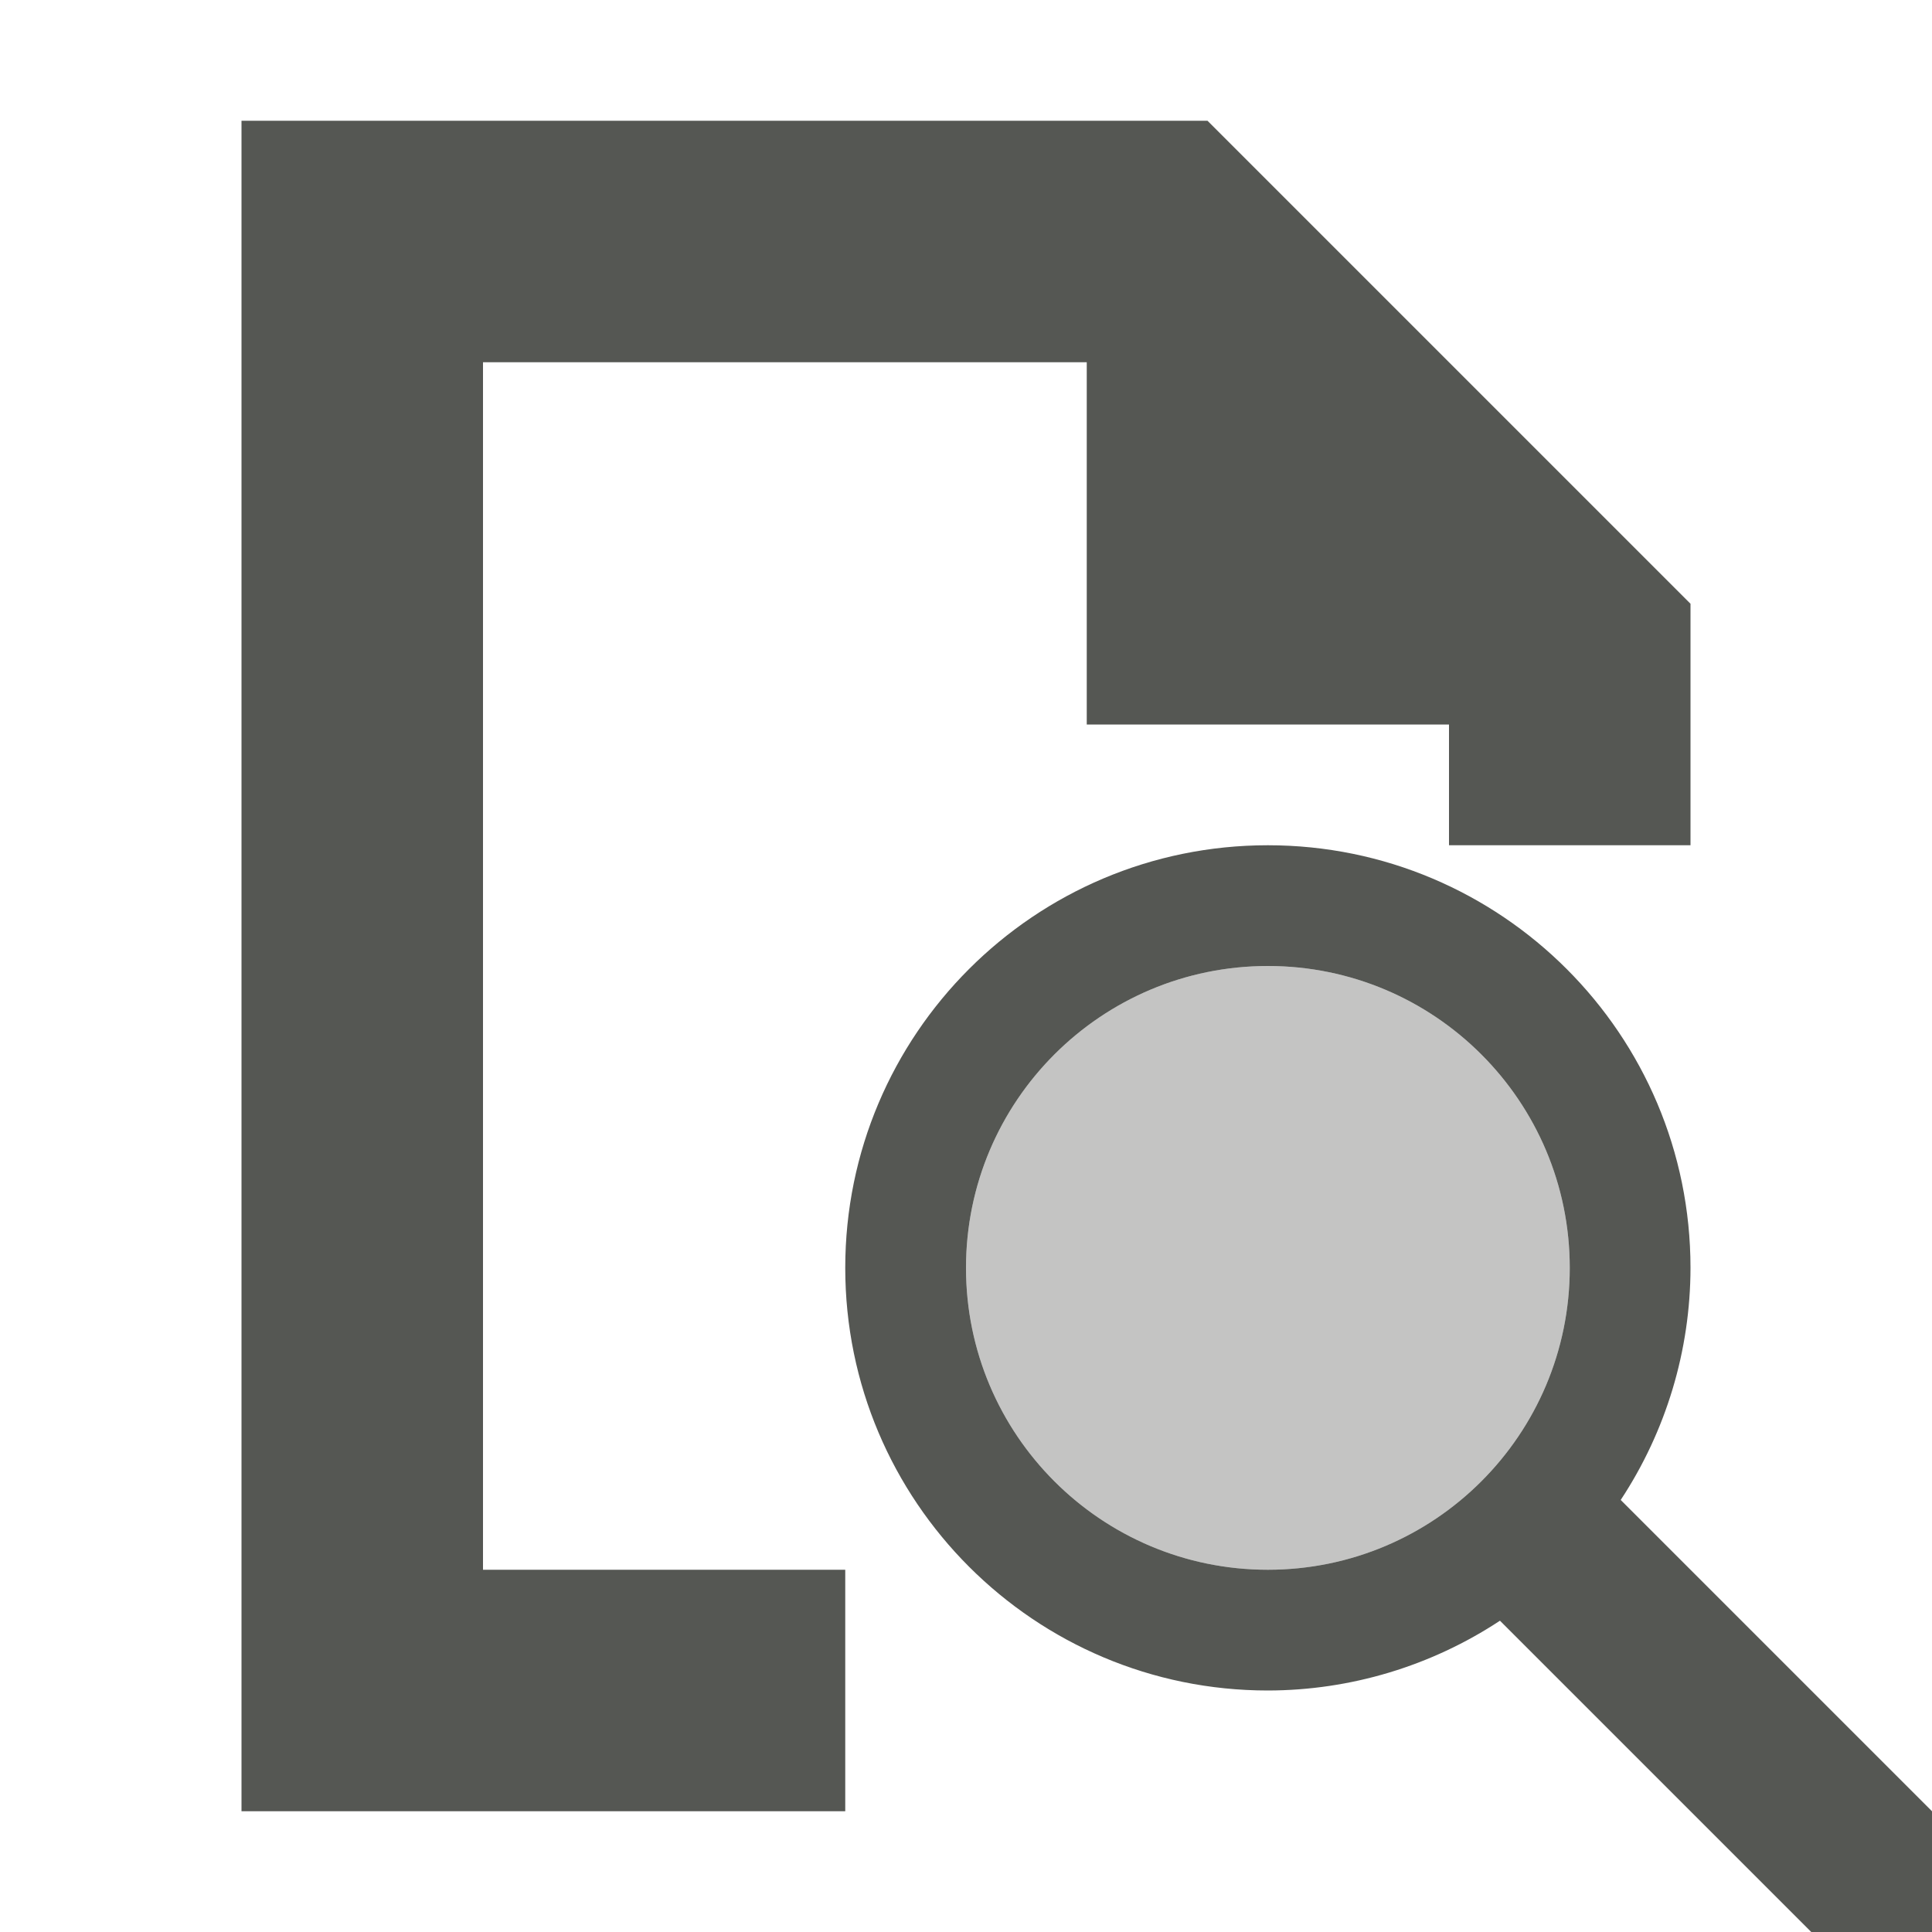
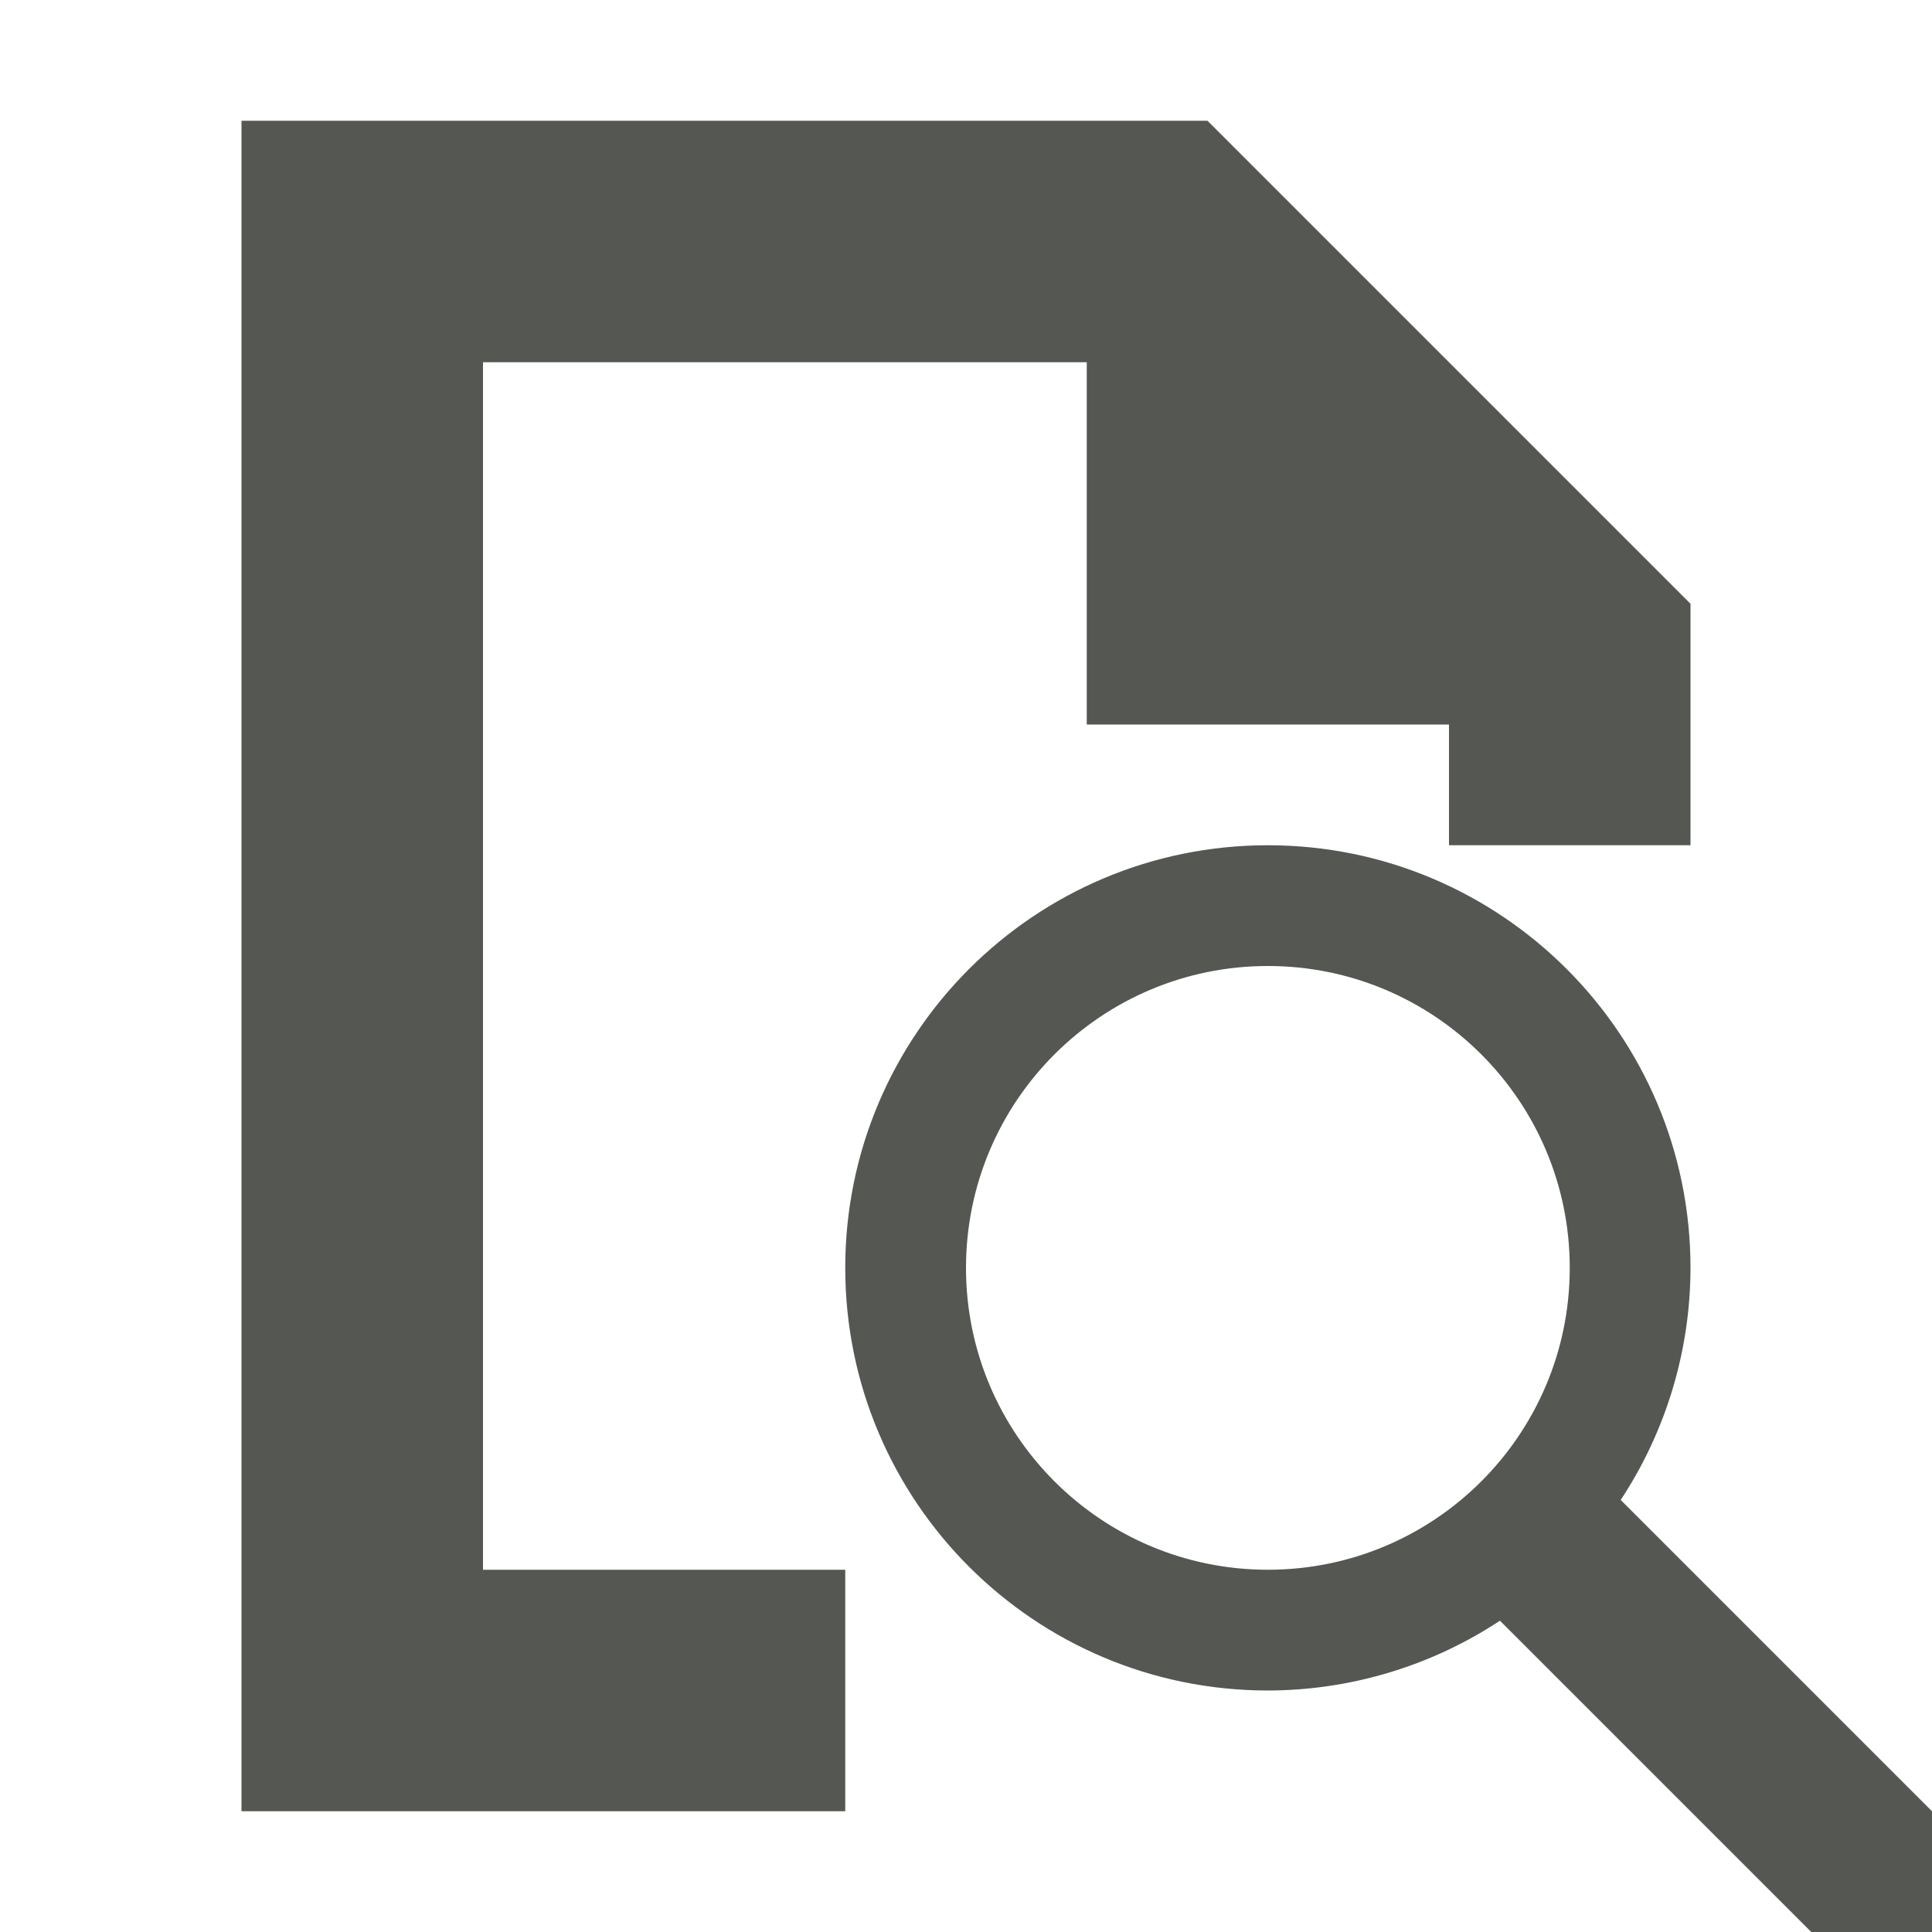
<svg xmlns="http://www.w3.org/2000/svg" viewBox="0 0 16 16">
  <path style="fill:#555753" d="M 2 1 L 2 15 L 7 15 L 7 13 L 4 13 L 4 3 L 9 3 L 9 6 L 12 6 L 12 7 L 14 7 L 14 5 L 10 1 L 2 1 z " />
  <path style="fill:#555753" d="M 10.5 7 A 3.5 3.5 0 0 0 7 10.5 A 3.5 3.5 0 0 0 10.5 14 A 3.5 3.5 0 0 0 12.422 13.422 L 15 16 L 16 16 L 16 15 L 13.422 12.422 A 3.5 3.5 0 0 0 14 10.5 A 3.5 3.5 0 0 0 10.5 7 z M 10.5 8 A 2.5 2.5 0 0 1 13 10.5 A 2.5 2.5 0 0 1 10.5 13 A 2.5 2.5 0 0 1 8 10.5 A 2.5 2.5 0 0 1 10.5 8 z " />
-   <circle style="opacity:0.35;fill:#555753" cx="10.5" cy="10.5" r="2.5" />
</svg>
